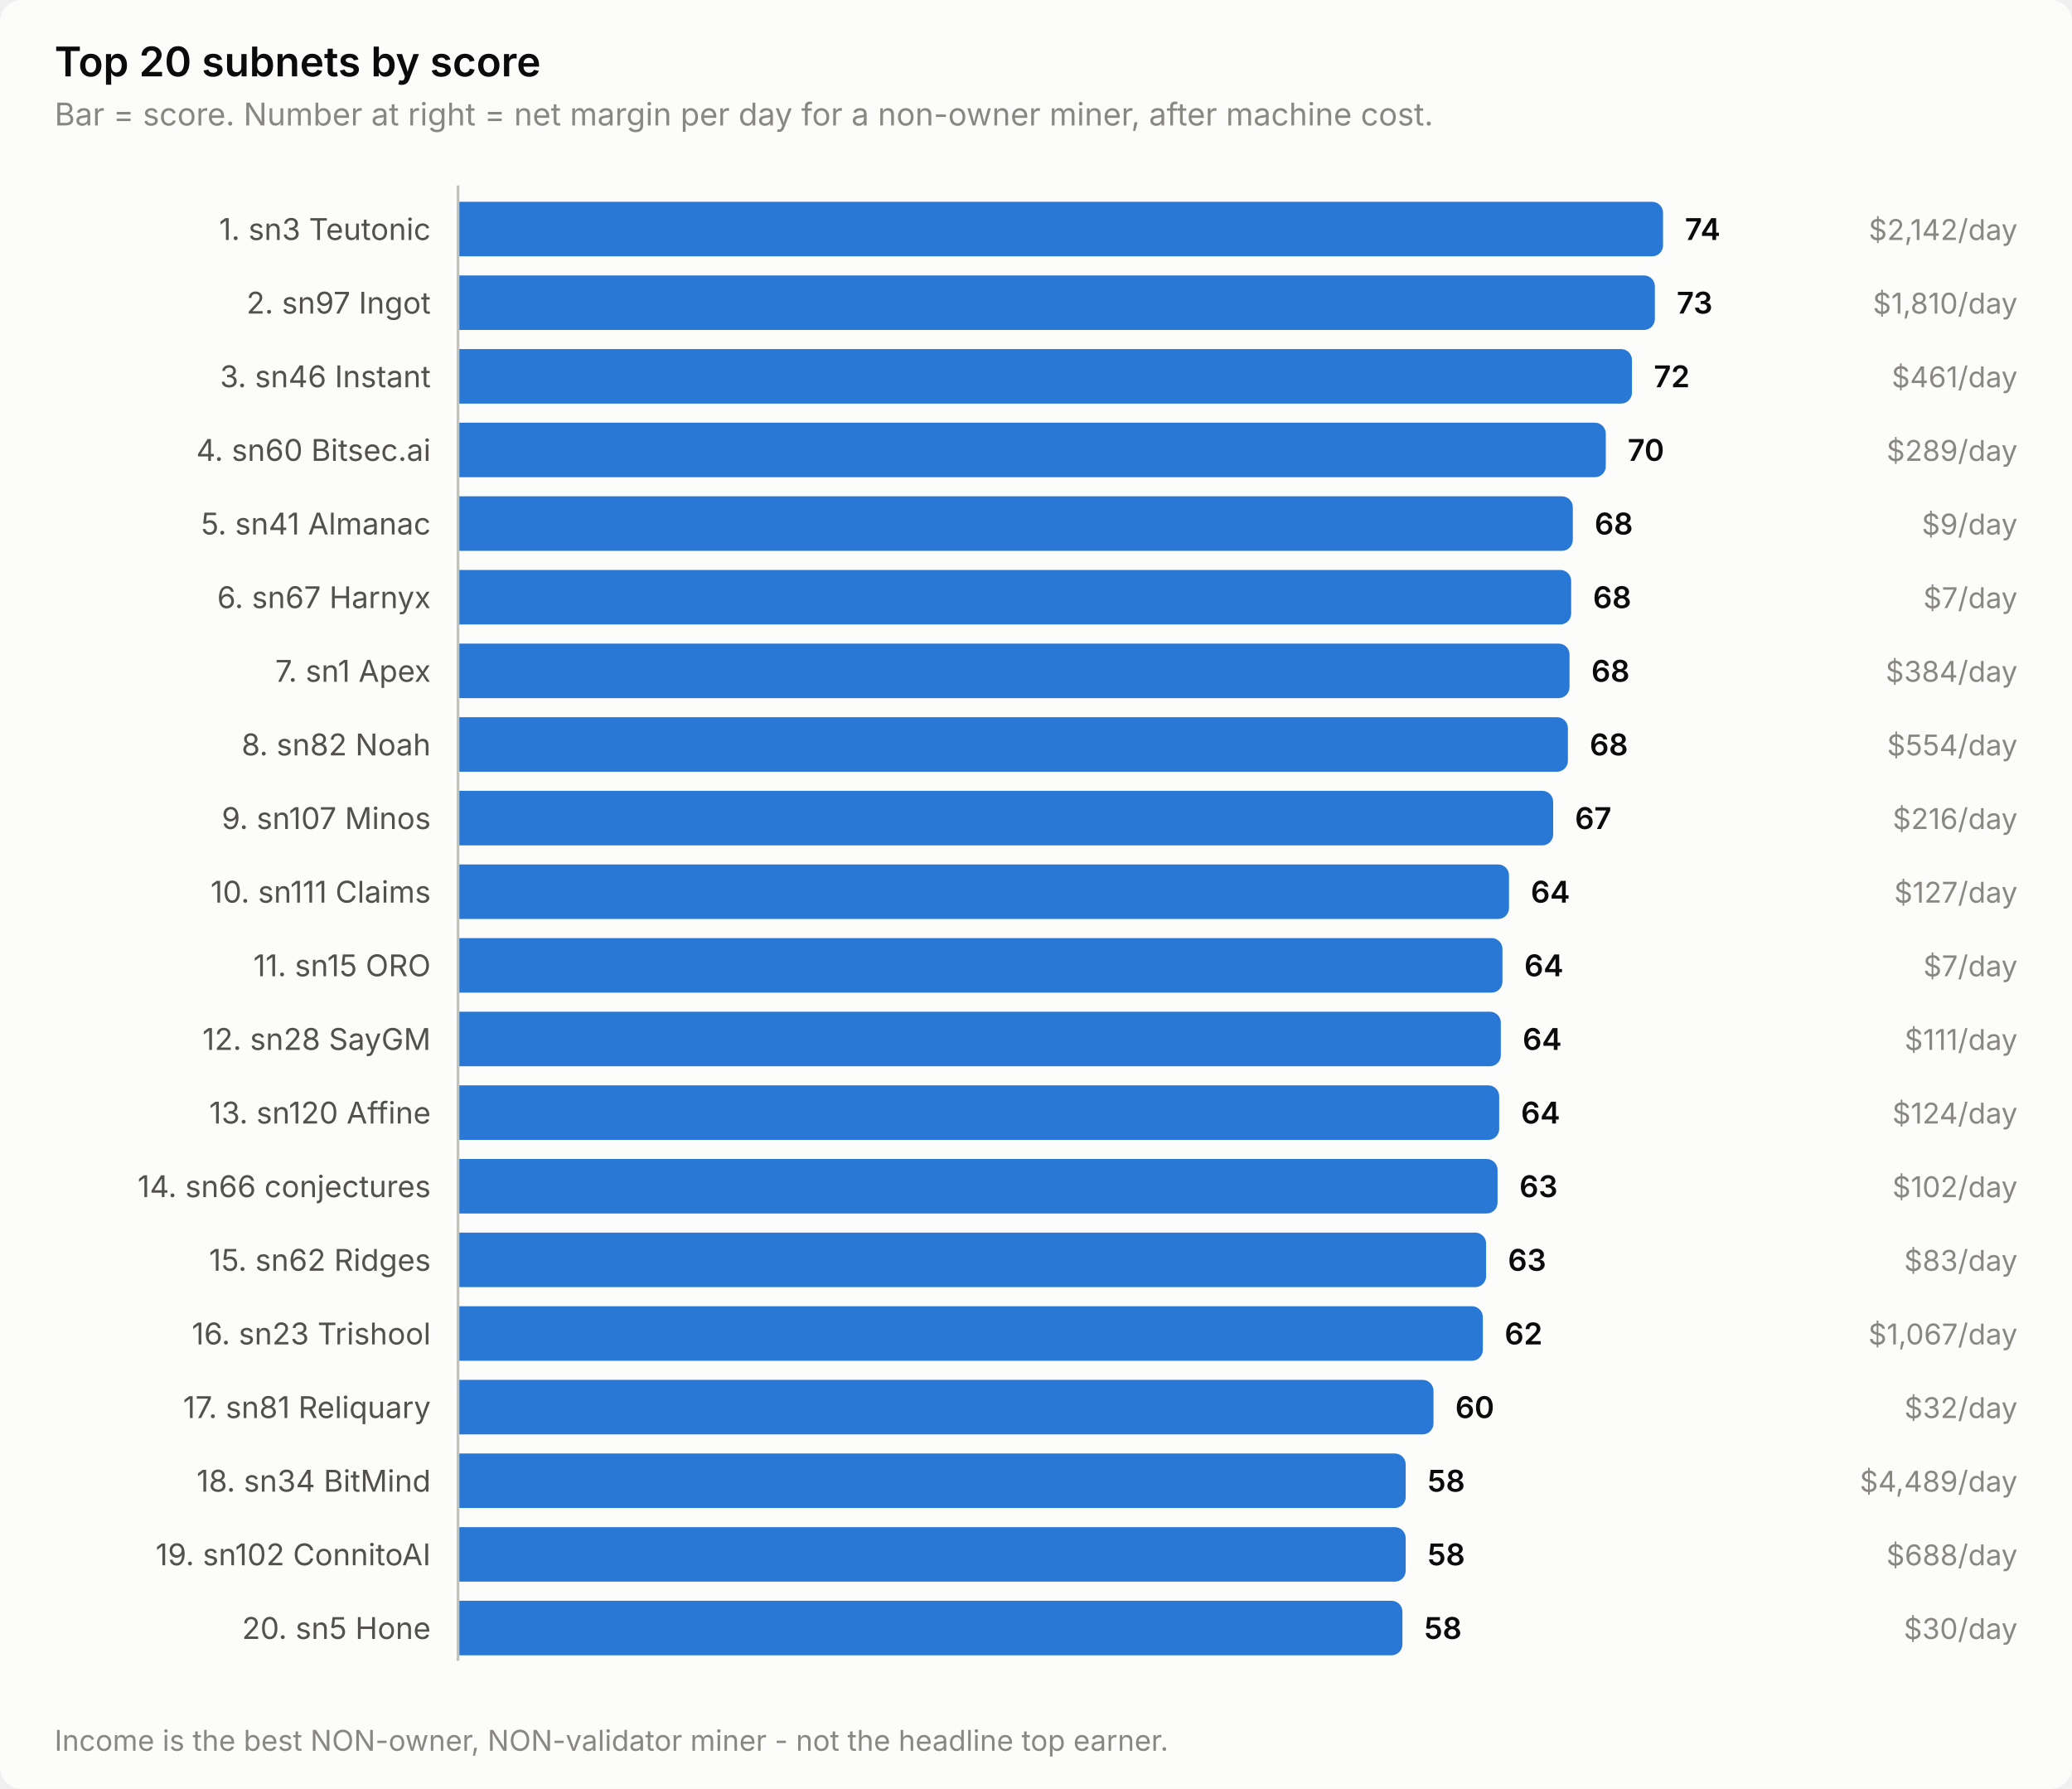
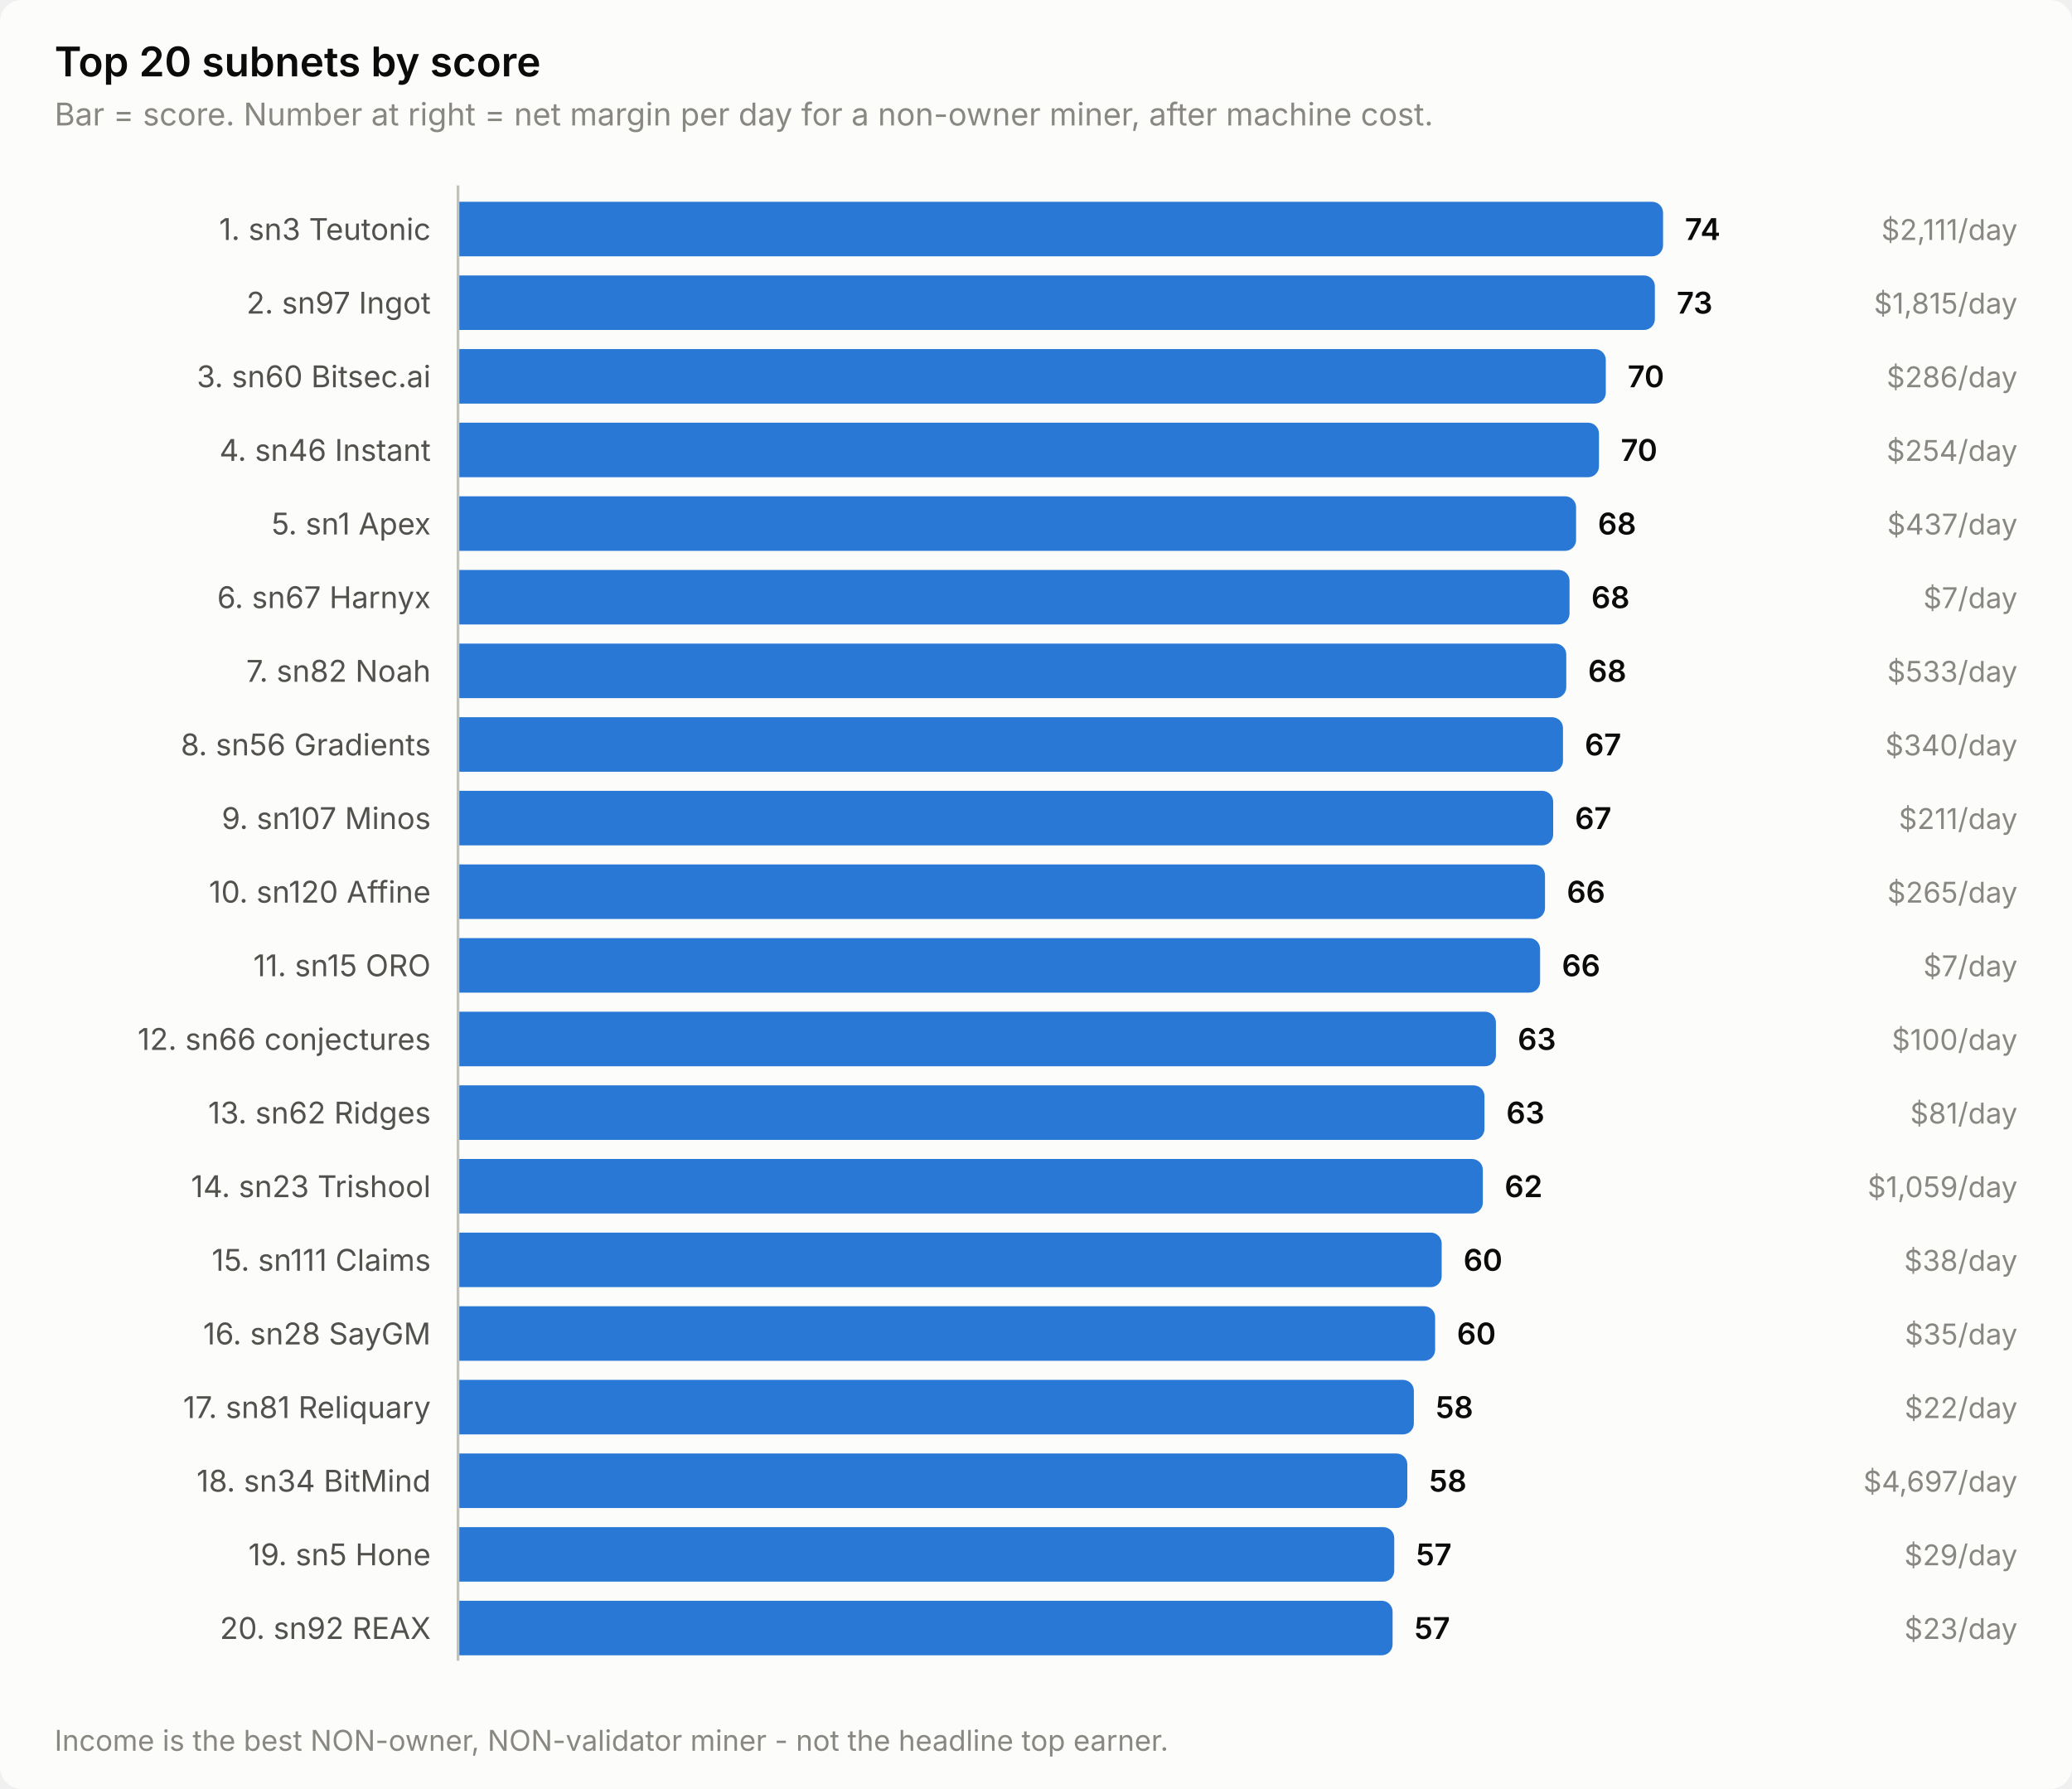
<svg xmlns="http://www.w3.org/2000/svg" width="760" height="656" viewBox="0 0 760 656" role="img" aria-label="Top 20 subnets by score">
  <style>
    text { font-family: system-ui, -apple-system, 'Segoe UI', sans-serif; }
    .t-title { font-size: 15px; font-weight: 600; }
    .t-sub { font-size: 11.5px; }
    .t-lab { font-size: 11px; }
    .t-val { font-size: 11px; font-weight: 600; font-variant-numeric: tabular-nums; }
    .t-tick { font-size: 10.5px; font-variant-numeric: tabular-nums; }

    .surface { fill: #fcfcfb; }
    .ink { fill: #0b0b0b; }
    .ink2 { fill: #52514e; }
    .muted { fill: #898781; }
    .grid { stroke: #e1e0d9; }
    .axis { stroke: #c3c2b7; }
    .accent { fill: #2a78d6; }
    .critical { fill: #d03b3b; }
    .deemph { fill: #d8d7d0; }

    @media (prefers-color-scheme: dark) {
      .surface { fill: #1a1a19; }
      .ink { fill: #ffffff; }
      .ink2 { fill: #c3c2b7; }
      .muted { fill: #898781; }
      .grid { stroke: #2c2c2a; }
      .axis { stroke: #383835; }
      .accent { fill: #3987e5; }
      .deemph { fill: #3a3a37; }
    }
</style>
  <rect class="surface" width="760" height="656" rx="8" />
  <text class="ink t-title" x="20" y="28">Top 20 subnets by score</text>
  <text class="muted t-sub" x="20" y="46">Bar = score. Number at right = net margin per day for a non-owner miner, after machine cost.</text>
  <text class="ink2 t-lab" x="158" y="88" text-anchor="end">1. sn3 Teutonic</text>
  <path class="accent" d="M168.0,74.0 H606.0 a4.0,4.0 0 0 1 4.0,4.0 V90.0 a4.0,4.0 0 0 1 -4.0,4.0 H168.0 Z" />
  <text class="ink t-val" x="618.0" y="88">74</text>
-   <text class="muted t-tick" x="740" y="88" text-anchor="end">$2,142/day</text>
+   <text class="muted t-tick" x="740" y="88" text-anchor="end">$2,111/day</text>
  <text class="ink2 t-lab" x="158" y="115" text-anchor="end">2. sn97 Ingot</text>
  <path class="accent" d="M168.0,101.0 H603.0 a4.0,4.0 0 0 1 4.0,4.0 V117.0 a4.0,4.0 0 0 1 -4.0,4.0 H168.0 Z" />
  <text class="ink t-val" x="615.0" y="115">73</text>
-   <text class="muted t-tick" x="740" y="115" text-anchor="end">$1,810/day</text>
-   <text class="ink2 t-lab" x="158" y="142" text-anchor="end">3. sn46 Instant</text>
-   <path class="accent" d="M168.0,128.0 H594.6 a4.0,4.0 0 0 1 4.0,4.0 V144.0 a4.0,4.0 0 0 1 -4.0,4.0 H168.0 Z" />
-   <text class="ink t-val" x="606.6" y="142">72</text>
-   <text class="muted t-tick" x="740" y="142" text-anchor="end">$461/day</text>
-   <text class="ink2 t-lab" x="158" y="169" text-anchor="end">4. sn60 Bitsec.ai</text>
-   <path class="accent" d="M168.0,155.0 H585.0 a4.0,4.0 0 0 1 4.0,4.0 V171.0 a4.0,4.0 0 0 1 -4.0,4.0 H168.0 Z" />
-   <text class="ink t-val" x="597.0" y="169">70</text>
-   <text class="muted t-tick" x="740" y="169" text-anchor="end">$289/day</text>
-   <text class="ink2 t-lab" x="158" y="196" text-anchor="end">5. sn41 Almanac</text>
-   <path class="accent" d="M168.0,182.0 H572.9 a4.0,4.0 0 0 1 4.0,4.0 V198.0 a4.0,4.0 0 0 1 -4.0,4.0 H168.0 Z" />
-   <text class="ink t-val" x="584.9" y="196">68</text>
-   <text class="muted t-tick" x="740" y="196" text-anchor="end">$9/day</text>
+   <text class="muted t-tick" x="740" y="115" text-anchor="end">$1,815/day</text>
+   <text class="ink2 t-lab" x="158" y="142" text-anchor="end">3. sn60 Bitsec.ai</text>
+   <path class="accent" d="M168.0,128.0 H585.0 a4.0,4.0 0 0 1 4.0,4.0 V144.0 a4.0,4.0 0 0 1 -4.0,4.0 H168.0 Z" />
+   <text class="ink t-val" x="597.0" y="142">70</text>
+   <text class="muted t-tick" x="740" y="142" text-anchor="end">$286/day</text>
+   <text class="ink2 t-lab" x="158" y="169" text-anchor="end">4. sn46 Instant</text>
+   <path class="accent" d="M168.0,155.0 H582.5 a4.0,4.0 0 0 1 4.0,4.0 V171.0 a4.0,4.0 0 0 1 -4.0,4.0 H168.0 Z" />
+   <text class="ink t-val" x="594.5" y="169">70</text>
+   <text class="muted t-tick" x="740" y="169" text-anchor="end">$254/day</text>
+   <text class="ink2 t-lab" x="158" y="196" text-anchor="end">5. sn1 Apex</text>
+   <path class="accent" d="M168.0,182.0 H574.1 a4.0,4.0 0 0 1 4.0,4.0 V198.0 a4.0,4.0 0 0 1 -4.0,4.0 H168.0 Z" />
+   <text class="ink t-val" x="586.1" y="196">68</text>
+   <text class="muted t-tick" x="740" y="196" text-anchor="end">$437/day</text>
  <text class="ink2 t-lab" x="158" y="223" text-anchor="end">6. sn67 Harnyx</text>
-   <path class="accent" d="M168.0,209.0 H572.3 a4.0,4.0 0 0 1 4.0,4.0 V225.0 a4.0,4.0 0 0 1 -4.0,4.0 H168.0 Z" />
-   <text class="ink t-val" x="584.3" y="223">68</text>
+   <path class="accent" d="M168.0,209.0 H571.7 a4.0,4.0 0 0 1 4.0,4.0 V225.0 a4.0,4.0 0 0 1 -4.0,4.0 H168.0 Z" />
+   <text class="ink t-val" x="583.7" y="223">68</text>
  <text class="muted t-tick" x="740" y="223" text-anchor="end">$7/day</text>
-   <text class="ink2 t-lab" x="158" y="250" text-anchor="end">7. sn1 Apex</text>
-   <path class="accent" d="M168.0,236.0 H571.7 a4.0,4.0 0 0 1 4.0,4.0 V252.0 a4.0,4.0 0 0 1 -4.0,4.0 H168.0 Z" />
-   <text class="ink t-val" x="583.7" y="250">68</text>
-   <text class="muted t-tick" x="740" y="250" text-anchor="end">$384/day</text>
-   <text class="ink2 t-lab" x="158" y="277" text-anchor="end">8. sn82 Noah</text>
-   <path class="accent" d="M168.0,263.0 H571.1 a4.0,4.0 0 0 1 4.0,4.0 V279.0 a4.0,4.0 0 0 1 -4.0,4.0 H168.0 Z" />
-   <text class="ink t-val" x="583.1" y="277">68</text>
-   <text class="muted t-tick" x="740" y="277" text-anchor="end">$554/day</text>
+   <text class="ink2 t-lab" x="158" y="250" text-anchor="end">7. sn82 Noah</text>
+   <path class="accent" d="M168.0,236.0 H570.5 a4.0,4.0 0 0 1 4.0,4.0 V252.0 a4.0,4.0 0 0 1 -4.0,4.0 H168.0 Z" />
+   <text class="ink t-val" x="582.5" y="250">68</text>
+   <text class="muted t-tick" x="740" y="250" text-anchor="end">$533/day</text>
+   <text class="ink2 t-lab" x="158" y="277" text-anchor="end">8. sn56 Gradients</text>
+   <path class="accent" d="M168.0,263.0 H569.3 a4.0,4.0 0 0 1 4.0,4.0 V279.0 a4.0,4.0 0 0 1 -4.0,4.0 H168.0 Z" />
+   <text class="ink t-val" x="581.3" y="277">67</text>
+   <text class="muted t-tick" x="740" y="277" text-anchor="end">$340/day</text>
  <text class="ink2 t-lab" x="158" y="304" text-anchor="end">9. sn107 Minos</text>
  <path class="accent" d="M168.0,290.0 H565.7 a4.0,4.0 0 0 1 4.0,4.0 V306.0 a4.0,4.0 0 0 1 -4.0,4.0 H168.0 Z" />
  <text class="ink t-val" x="577.7" y="304">67</text>
-   <text class="muted t-tick" x="740" y="304" text-anchor="end">$216/day</text>
-   <text class="ink2 t-lab" x="158" y="331" text-anchor="end">10. sn111 Claims</text>
-   <path class="accent" d="M168.0,317.0 H549.5 a4.0,4.0 0 0 1 4.0,4.0 V333.0 a4.0,4.0 0 0 1 -4.0,4.0 H168.0 Z" />
-   <text class="ink t-val" x="561.5" y="331">64</text>
-   <text class="muted t-tick" x="740" y="331" text-anchor="end">$127/day</text>
+   <text class="muted t-tick" x="740" y="304" text-anchor="end">$211/day</text>
+   <text class="ink2 t-lab" x="158" y="331" text-anchor="end">10. sn120 Affine</text>
+   <path class="accent" d="M168.0,317.0 H562.7 a4.0,4.0 0 0 1 4.0,4.0 V333.0 a4.0,4.0 0 0 1 -4.0,4.0 H168.0 Z" />
+   <text class="ink t-val" x="574.7" y="331">66</text>
+   <text class="muted t-tick" x="740" y="331" text-anchor="end">$265/day</text>
  <text class="ink2 t-lab" x="158" y="358" text-anchor="end">11. sn15 ORO</text>
-   <path class="accent" d="M168.0,344.0 H547.1 a4.0,4.0 0 0 1 4.0,4.0 V360.0 a4.0,4.0 0 0 1 -4.0,4.0 H168.0 Z" />
-   <text class="ink t-val" x="559.1" y="358">64</text>
+   <path class="accent" d="M168.0,344.0 H560.9 a4.0,4.0 0 0 1 4.0,4.0 V360.0 a4.0,4.0 0 0 1 -4.0,4.0 H168.0 Z" />
+   <text class="ink t-val" x="572.9" y="358">66</text>
  <text class="muted t-tick" x="740" y="358" text-anchor="end">$7/day</text>
-   <text class="ink2 t-lab" x="158" y="385" text-anchor="end">12. sn28 SayGM</text>
-   <path class="accent" d="M168.0,371.0 H546.5 a4.0,4.0 0 0 1 4.0,4.0 V387.0 a4.0,4.0 0 0 1 -4.0,4.0 H168.0 Z" />
-   <text class="ink t-val" x="558.5" y="385">64</text>
-   <text class="muted t-tick" x="740" y="385" text-anchor="end">$111/day</text>
-   <text class="ink2 t-lab" x="158" y="412" text-anchor="end">13. sn120 Affine</text>
-   <path class="accent" d="M168.0,398.0 H545.9 a4.0,4.0 0 0 1 4.0,4.0 V414.0 a4.0,4.0 0 0 1 -4.0,4.0 H168.0 Z" />
-   <text class="ink t-val" x="557.9" y="412">64</text>
-   <text class="muted t-tick" x="740" y="412" text-anchor="end">$124/day</text>
-   <text class="ink2 t-lab" x="158" y="439" text-anchor="end">14. sn66 conjectures</text>
-   <path class="accent" d="M168.0,425.0 H545.3 a4.0,4.0 0 0 1 4.0,4.0 V441.0 a4.0,4.0 0 0 1 -4.0,4.0 H168.0 Z" />
-   <text class="ink t-val" x="557.3" y="439">63</text>
-   <text class="muted t-tick" x="740" y="439" text-anchor="end">$102/day</text>
-   <text class="ink2 t-lab" x="158" y="466" text-anchor="end">15. sn62 Ridges</text>
-   <path class="accent" d="M168.0,452.0 H541.1 a4.0,4.0 0 0 1 4.0,4.0 V468.0 a4.0,4.0 0 0 1 -4.0,4.0 H168.0 Z" />
-   <text class="ink t-val" x="553.1" y="466">63</text>
-   <text class="muted t-tick" x="740" y="466" text-anchor="end">$83/day</text>
-   <text class="ink2 t-lab" x="158" y="493" text-anchor="end">16. sn23 Trishool</text>
-   <path class="accent" d="M168.0,479.0 H539.9 a4.0,4.0 0 0 1 4.0,4.0 V495.0 a4.0,4.0 0 0 1 -4.0,4.0 H168.0 Z" />
-   <text class="ink t-val" x="551.9" y="493">62</text>
-   <text class="muted t-tick" x="740" y="493" text-anchor="end">$1,067/day</text>
+   <text class="ink2 t-lab" x="158" y="385" text-anchor="end">12. sn66 conjectures</text>
+   <path class="accent" d="M168.0,371.0 H544.7 a4.0,4.0 0 0 1 4.0,4.0 V387.0 a4.0,4.0 0 0 1 -4.0,4.0 H168.0 Z" />
+   <text class="ink t-val" x="556.7" y="385">63</text>
+   <text class="muted t-tick" x="740" y="385" text-anchor="end">$100/day</text>
+   <text class="ink2 t-lab" x="158" y="412" text-anchor="end">13. sn62 Ridges</text>
+   <path class="accent" d="M168.0,398.0 H540.5 a4.0,4.0 0 0 1 4.0,4.0 V414.0 a4.0,4.0 0 0 1 -4.0,4.0 H168.0 Z" />
+   <text class="ink t-val" x="552.5" y="412">63</text>
+   <text class="muted t-tick" x="740" y="412" text-anchor="end">$81/day</text>
+   <text class="ink2 t-lab" x="158" y="439" text-anchor="end">14. sn23 Trishool</text>
+   <path class="accent" d="M168.0,425.0 H539.9 a4.0,4.0 0 0 1 4.0,4.0 V441.0 a4.0,4.0 0 0 1 -4.0,4.0 H168.0 Z" />
+   <text class="ink t-val" x="551.9" y="439">62</text>
+   <text class="muted t-tick" x="740" y="439" text-anchor="end">$1,059/day</text>
+   <text class="ink2 t-lab" x="158" y="466" text-anchor="end">15. sn111 Claims</text>
+   <path class="accent" d="M168.0,452.0 H524.8 a4.0,4.0 0 0 1 4.0,4.0 V468.0 a4.0,4.0 0 0 1 -4.0,4.0 H168.0 Z" />
+   <text class="ink t-val" x="536.8" y="466">60</text>
+   <text class="muted t-tick" x="740" y="466" text-anchor="end">$38/day</text>
+   <text class="ink2 t-lab" x="158" y="493" text-anchor="end">16. sn28 SayGM</text>
+   <path class="accent" d="M168.0,479.0 H522.4 a4.0,4.0 0 0 1 4.0,4.0 V495.0 a4.0,4.0 0 0 1 -4.0,4.0 H168.0 Z" />
+   <text class="ink t-val" x="534.4" y="493">60</text>
+   <text class="muted t-tick" x="740" y="493" text-anchor="end">$35/day</text>
  <text class="ink2 t-lab" x="158" y="520" text-anchor="end">17. sn81 Reliquary</text>
-   <path class="accent" d="M168.0,506.0 H521.8 a4.0,4.0 0 0 1 4.0,4.0 V522.0 a4.0,4.0 0 0 1 -4.0,4.0 H168.0 Z" />
-   <text class="ink t-val" x="533.8" y="520">60</text>
-   <text class="muted t-tick" x="740" y="520" text-anchor="end">$32/day</text>
+   <path class="accent" d="M168.0,506.0 H514.6 a4.0,4.0 0 0 1 4.0,4.0 V522.0 a4.0,4.0 0 0 1 -4.0,4.0 H168.0 Z" />
+   <text class="ink t-val" x="526.6" y="520">58</text>
+   <text class="muted t-tick" x="740" y="520" text-anchor="end">$22/day</text>
  <text class="ink2 t-lab" x="158" y="547" text-anchor="end">18. sn34 BitMind</text>
-   <path class="accent" d="M168.0,533.0 H511.6 a4.0,4.0 0 0 1 4.0,4.0 V549.0 a4.0,4.0 0 0 1 -4.0,4.0 H168.0 Z" />
-   <text class="ink t-val" x="523.6" y="547">58</text>
-   <text class="muted t-tick" x="740" y="547" text-anchor="end">$4,489/day</text>
-   <text class="ink2 t-lab" x="158" y="574" text-anchor="end">19. sn102 ConnitoAI</text>
-   <path class="accent" d="M168.0,560.0 H511.6 a4.0,4.0 0 0 1 4.0,4.0 V576.0 a4.0,4.0 0 0 1 -4.0,4.0 H168.0 Z" />
-   <text class="ink t-val" x="523.6" y="574">58</text>
-   <text class="muted t-tick" x="740" y="574" text-anchor="end">$688/day</text>
-   <text class="ink2 t-lab" x="158" y="601" text-anchor="end">20. sn5 Hone</text>
-   <path class="accent" d="M168.0,587.0 H510.4 a4.0,4.0 0 0 1 4.0,4.0 V603.0 a4.0,4.0 0 0 1 -4.0,4.0 H168.0 Z" />
-   <text class="ink t-val" x="522.4" y="601">58</text>
-   <text class="muted t-tick" x="740" y="601" text-anchor="end">$30/day</text>
+   <path class="accent" d="M168.0,533.0 H512.2 a4.0,4.0 0 0 1 4.0,4.0 V549.0 a4.0,4.0 0 0 1 -4.0,4.0 H168.0 Z" />
+   <text class="ink t-val" x="524.2" y="547">58</text>
+   <text class="muted t-tick" x="740" y="547" text-anchor="end">$4,697/day</text>
+   <text class="ink2 t-lab" x="158" y="574" text-anchor="end">19. sn5 Hone</text>
+   <path class="accent" d="M168.0,560.0 H507.4 a4.0,4.0 0 0 1 4.0,4.0 V576.0 a4.0,4.0 0 0 1 -4.0,4.0 H168.0 Z" />
+   <text class="ink t-val" x="519.4" y="574">57</text>
+   <text class="muted t-tick" x="740" y="574" text-anchor="end">$29/day</text>
+   <text class="ink2 t-lab" x="158" y="601" text-anchor="end">20. sn92 REAX</text>
+   <path class="accent" d="M168.0,587.0 H506.8 a4.0,4.0 0 0 1 4.0,4.0 V603.0 a4.0,4.0 0 0 1 -4.0,4.0 H168.0 Z" />
+   <text class="ink t-val" x="518.8" y="601">57</text>
+   <text class="muted t-tick" x="740" y="601" text-anchor="end">$23/day</text>
  <line class="axis" x1="168" y1="68" x2="168" y2="609" stroke-width="1" />
  <text class="muted t-tick" x="20" y="642">Income is the best NON-owner, NON-validator miner - not the headline top earner.</text>
</svg>
